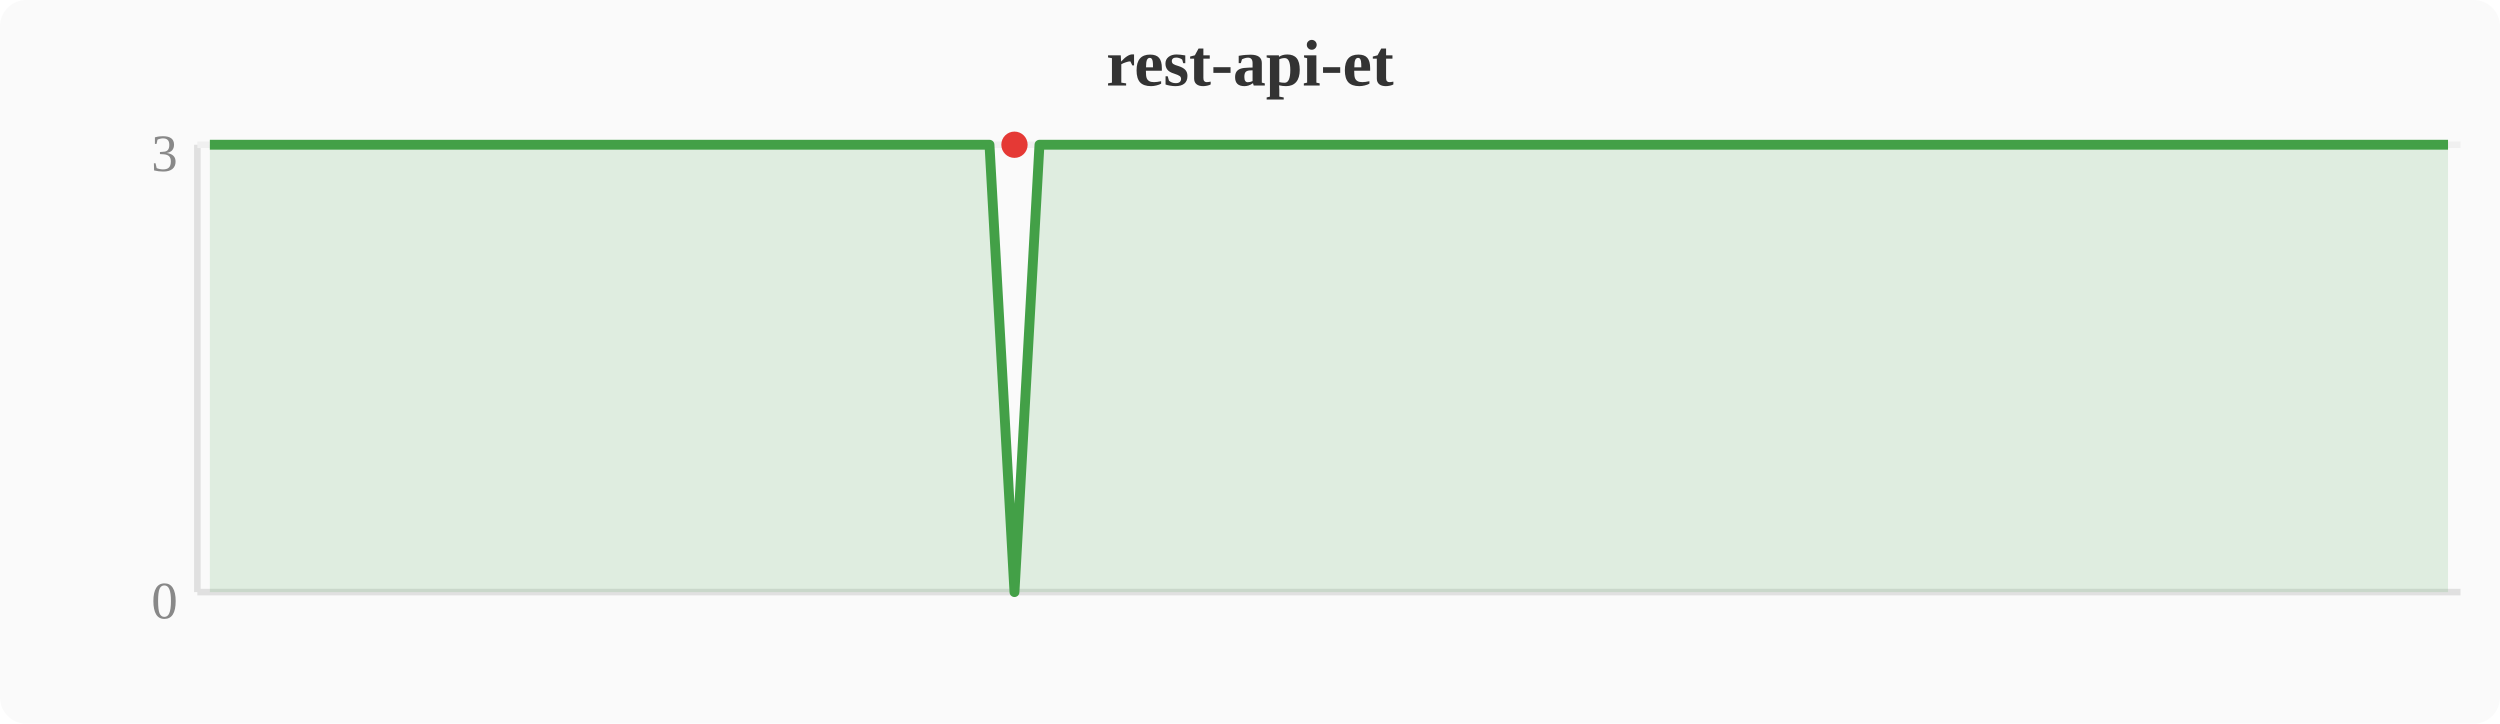
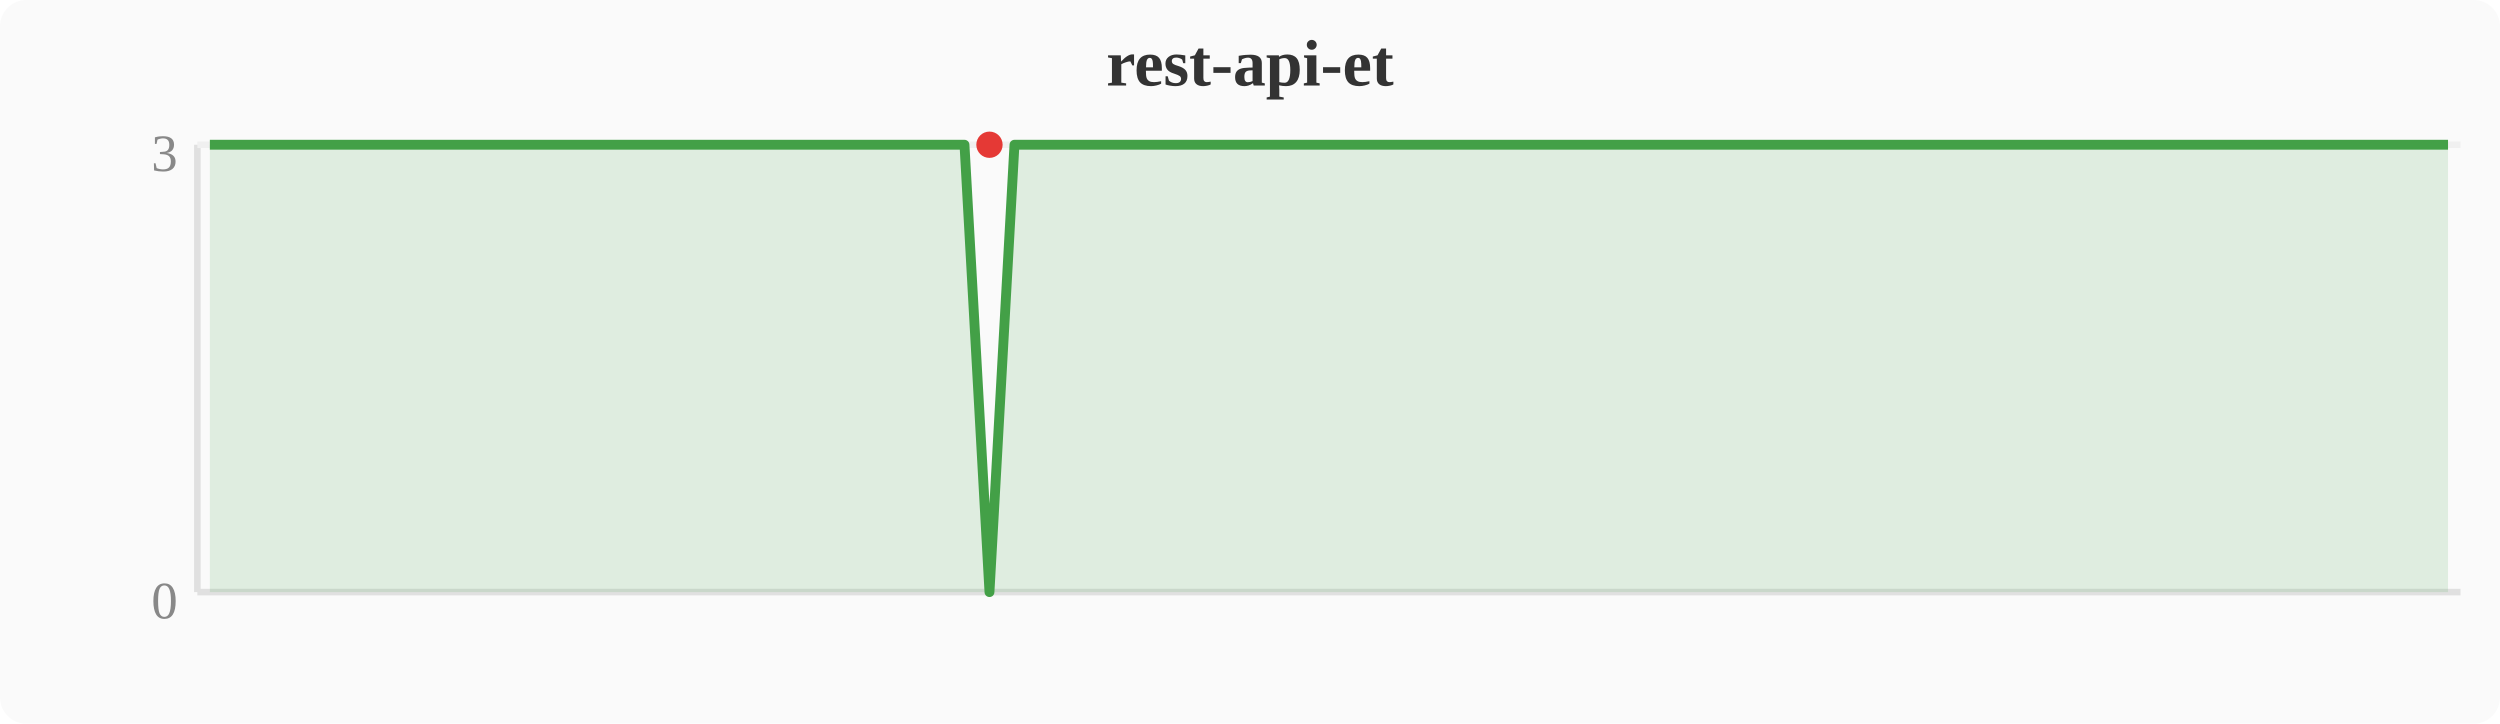
<svg xmlns="http://www.w3.org/2000/svg" width="380" height="110" viewBox="0 0 380 110">
  <rect width="380" height="110" fill="#fafafa" rx="4" />
  <text x="190" y="13" text-anchor="middle" font-size="10" font-weight="bold" fill="#333">rest-api-et</text>
  <line x1="30" y1="22" x2="30" y2="90" stroke="#e0e0e0" stroke-width="1" />
  <line x1="30" y1="90" x2="374" y2="90" stroke="#e0e0e0" stroke-width="1" />
  <line x1="30" y1="22" x2="374" y2="22" stroke="#f0f0f0" stroke-width="1" />
  <text x="27" y="94" text-anchor="end" font-size="8" fill="#888">0</text>
  <text x="27" y="26" text-anchor="end" font-size="8" fill="#888">3</text>
-   <polygon points="31.9,22.0 35.7,22.0 39.6,22.0 43.4,22.0 47.2,22.0 51.0,22.0 54.8,22.0 58.7,22.0 62.5,22.0 66.3,22.0 70.1,22.0 74.0,22.0 77.8,22.0 81.6,22.0 85.4,22.0 89.2,22.0 93.1,22.0 96.9,22.0 100.7,22.0 104.5,22.0 108.4,22.0 112.2,22.0 116.0,22.0 119.8,22.0 123.6,22.0 127.5,22.0 131.3,22.0 135.1,22.0 138.9,22.0 142.8,22.0 146.6,22.0 150.4,22.0 154.2,90.0 158.0,22.0 161.9,22.0 165.7,22.0 169.5,22.0 173.3,22.0 177.2,22.0 181.0,22.0 184.8,22.0 188.6,22.0 192.4,22.0 196.3,22.0 200.1,22.0 203.9,22.0 207.7,22.0 211.6,22.0 215.4,22.0 219.2,22.0 223.0,22.0 226.8,22.0 230.7,22.0 234.5,22.0 238.3,22.0 242.1,22.0 246.0,22.0 249.8,22.0 253.6,22.0 257.4,22.0 261.2,22.0 265.1,22.0 268.9,22.0 272.7,22.0 276.5,22.0 280.4,22.0 284.2,22.0 288.0,22.0 291.8,22.0 295.6,22.0 299.5,22.0 303.3,22.0 307.1,22.0 310.9,22.0 314.8,22.0 318.6,22.0 322.4,22.0 326.2,22.0 330.0,22.0 333.9,22.0 337.7,22.0 341.5,22.0 345.3,22.0 349.2,22.0 353.0,22.0 356.8,22.0 360.6,22.0 364.4,22.0 368.3,22.0 372.1,22.0 372.1,90 31.9,90" fill="#43a047" opacity="0.15" />
-   <polyline points="31.9,22.0 35.7,22.0 39.6,22.0 43.4,22.0 47.2,22.0 51.0,22.0 54.8,22.0 58.7,22.0 62.5,22.0 66.3,22.0 70.1,22.0 74.0,22.0 77.8,22.0 81.6,22.0 85.4,22.0 89.2,22.0 93.1,22.0 96.9,22.0 100.7,22.0 104.5,22.0 108.4,22.0 112.2,22.0 116.0,22.0 119.8,22.0 123.6,22.0 127.5,22.0 131.3,22.0 135.1,22.0 138.9,22.0 142.8,22.0 146.6,22.0 150.4,22.0 154.2,90.0 158.0,22.0 161.9,22.0 165.7,22.0 169.5,22.0 173.3,22.0 177.2,22.0 181.0,22.0 184.8,22.0 188.6,22.0 192.4,22.0 196.3,22.0 200.1,22.0 203.9,22.0 207.7,22.0 211.6,22.0 215.4,22.0 219.2,22.0 223.0,22.0 226.8,22.0 230.7,22.0 234.5,22.0 238.3,22.0 242.1,22.0 246.0,22.0 249.8,22.0 253.6,22.0 257.4,22.0 261.2,22.0 265.1,22.0 268.9,22.0 272.7,22.0 276.5,22.0 280.4,22.0 284.2,22.0 288.0,22.0 291.8,22.0 295.6,22.0 299.5,22.0 303.3,22.0 307.1,22.0 310.9,22.0 314.8,22.0 318.6,22.0 322.4,22.0 326.2,22.0 330.0,22.0 333.9,22.0 337.7,22.0 341.5,22.0 345.3,22.0 349.2,22.0 353.0,22.0 356.8,22.0 360.6,22.0 364.4,22.0 368.3,22.0 372.1,22.0" fill="none" stroke="#43a047" stroke-width="1.5" stroke-linejoin="round" />
-   <circle cx="154.2" cy="22.0" r="2" fill="#e53935" />
+   <polygon points="31.9,22.0 35.7,22.0 39.6,22.0 43.4,22.0 47.2,22.0 51.0,22.0 54.8,22.0 58.7,22.0 62.5,22.0 66.3,22.0 70.1,22.0 74.0,22.0 77.8,22.0 81.6,22.0 85.4,22.0 89.2,22.0 93.1,22.0 96.9,22.0 100.7,22.0 104.5,22.0 108.4,22.0 112.2,22.0 116.0,22.0 119.8,22.0 123.6,22.0 127.5,22.0 131.3,22.0 135.1,22.0 138.9,22.0 142.8,22.0 146.6,22.0 150.4,90.0 154.2,22.0 158.0,22.0 161.9,22.0 165.7,22.0 169.5,22.0 173.3,22.0 177.2,22.0 181.0,22.0 184.8,22.0 188.6,22.0 192.4,22.0 196.3,22.0 200.1,22.0 203.9,22.0 207.7,22.0 211.6,22.0 215.4,22.0 219.2,22.0 223.0,22.0 226.8,22.0 230.7,22.0 234.5,22.0 238.3,22.0 242.1,22.0 246.0,22.0 249.8,22.0 253.6,22.0 257.4,22.0 261.2,22.0 265.1,22.0 268.9,22.0 272.7,22.0 276.5,22.0 280.4,22.0 284.2,22.0 288.0,22.0 291.8,22.0 295.6,22.0 299.5,22.0 303.3,22.0 307.1,22.0 310.9,22.0 314.8,22.0 318.6,22.0 322.4,22.0 326.2,22.0 330.0,22.0 333.9,22.0 337.7,22.0 341.5,22.0 345.3,22.0 349.2,22.0 353.0,22.0 356.8,22.0 360.6,22.0 364.4,22.0 368.3,22.0 372.1,22.0 372.1,90 31.9,90" fill="#43a047" opacity="0.15" />
+   <polyline points="31.9,22.0 35.7,22.0 39.6,22.0 43.4,22.0 47.2,22.0 51.0,22.0 54.8,22.0 58.7,22.0 62.5,22.0 66.3,22.0 70.1,22.0 74.0,22.0 77.8,22.0 81.6,22.0 85.4,22.0 89.2,22.0 93.1,22.0 96.9,22.0 100.7,22.0 104.5,22.0 108.4,22.0 112.2,22.0 116.0,22.0 119.8,22.0 123.6,22.0 127.5,22.0 131.3,22.0 135.1,22.0 138.9,22.0 142.8,22.0 146.6,22.0 150.4,90.0 154.2,22.0 158.0,22.0 161.9,22.0 165.7,22.0 169.5,22.0 173.3,22.0 177.2,22.0 181.0,22.0 184.8,22.0 188.6,22.0 192.4,22.0 196.3,22.0 200.1,22.0 203.9,22.0 207.7,22.0 211.6,22.0 215.4,22.0 219.2,22.0 223.0,22.0 226.8,22.0 230.7,22.0 234.5,22.0 238.3,22.0 242.1,22.0 246.0,22.0 249.8,22.0 253.6,22.0 257.4,22.0 261.2,22.0 265.1,22.0 268.9,22.0 272.7,22.0 276.5,22.0 280.4,22.0 284.2,22.0 288.0,22.0 291.8,22.0 295.6,22.0 299.5,22.0 303.3,22.0 307.1,22.0 310.9,22.0 314.8,22.0 318.6,22.0 322.4,22.0 326.2,22.0 330.0,22.0 333.9,22.0 337.7,22.0 341.5,22.0 345.3,22.0 349.2,22.0 353.0,22.0 356.8,22.0 360.6,22.0 364.4,22.0 368.3,22.0 372.1,22.0" fill="none" stroke="#43a047" stroke-width="1.5" stroke-linejoin="round" />
+   <circle cx="150.4" cy="22.0" r="2" fill="#e53935" />
</svg>
